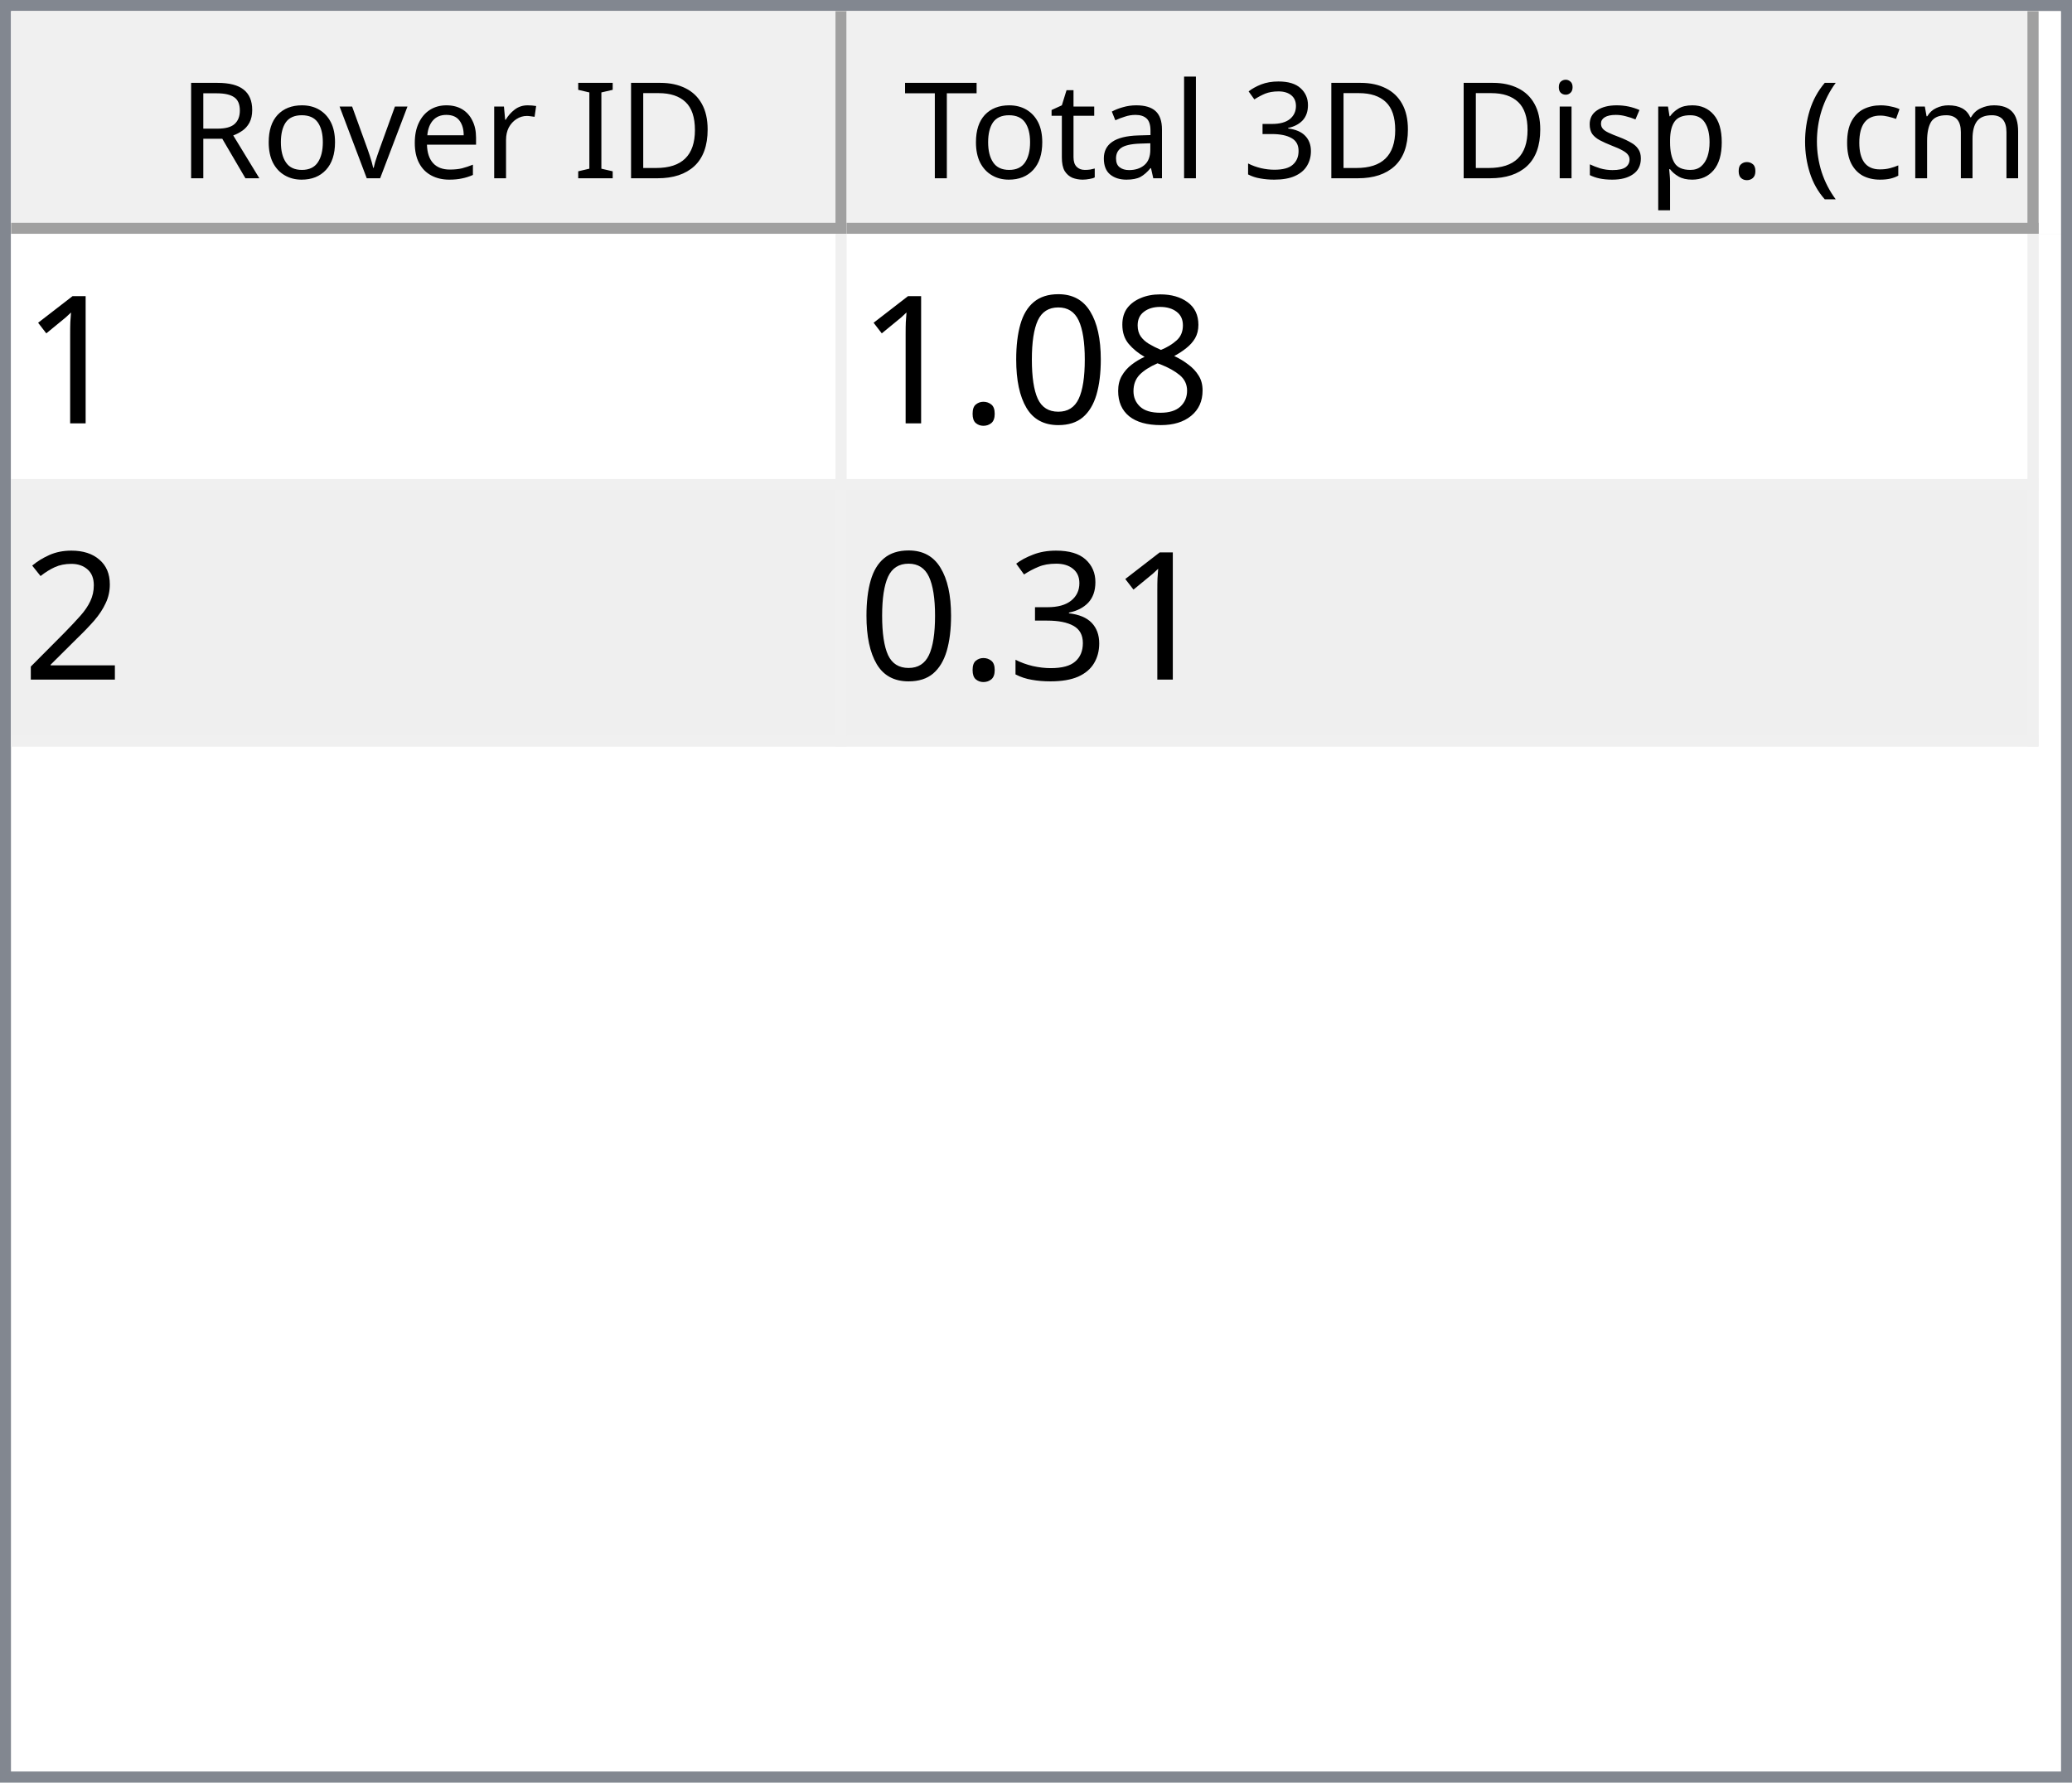
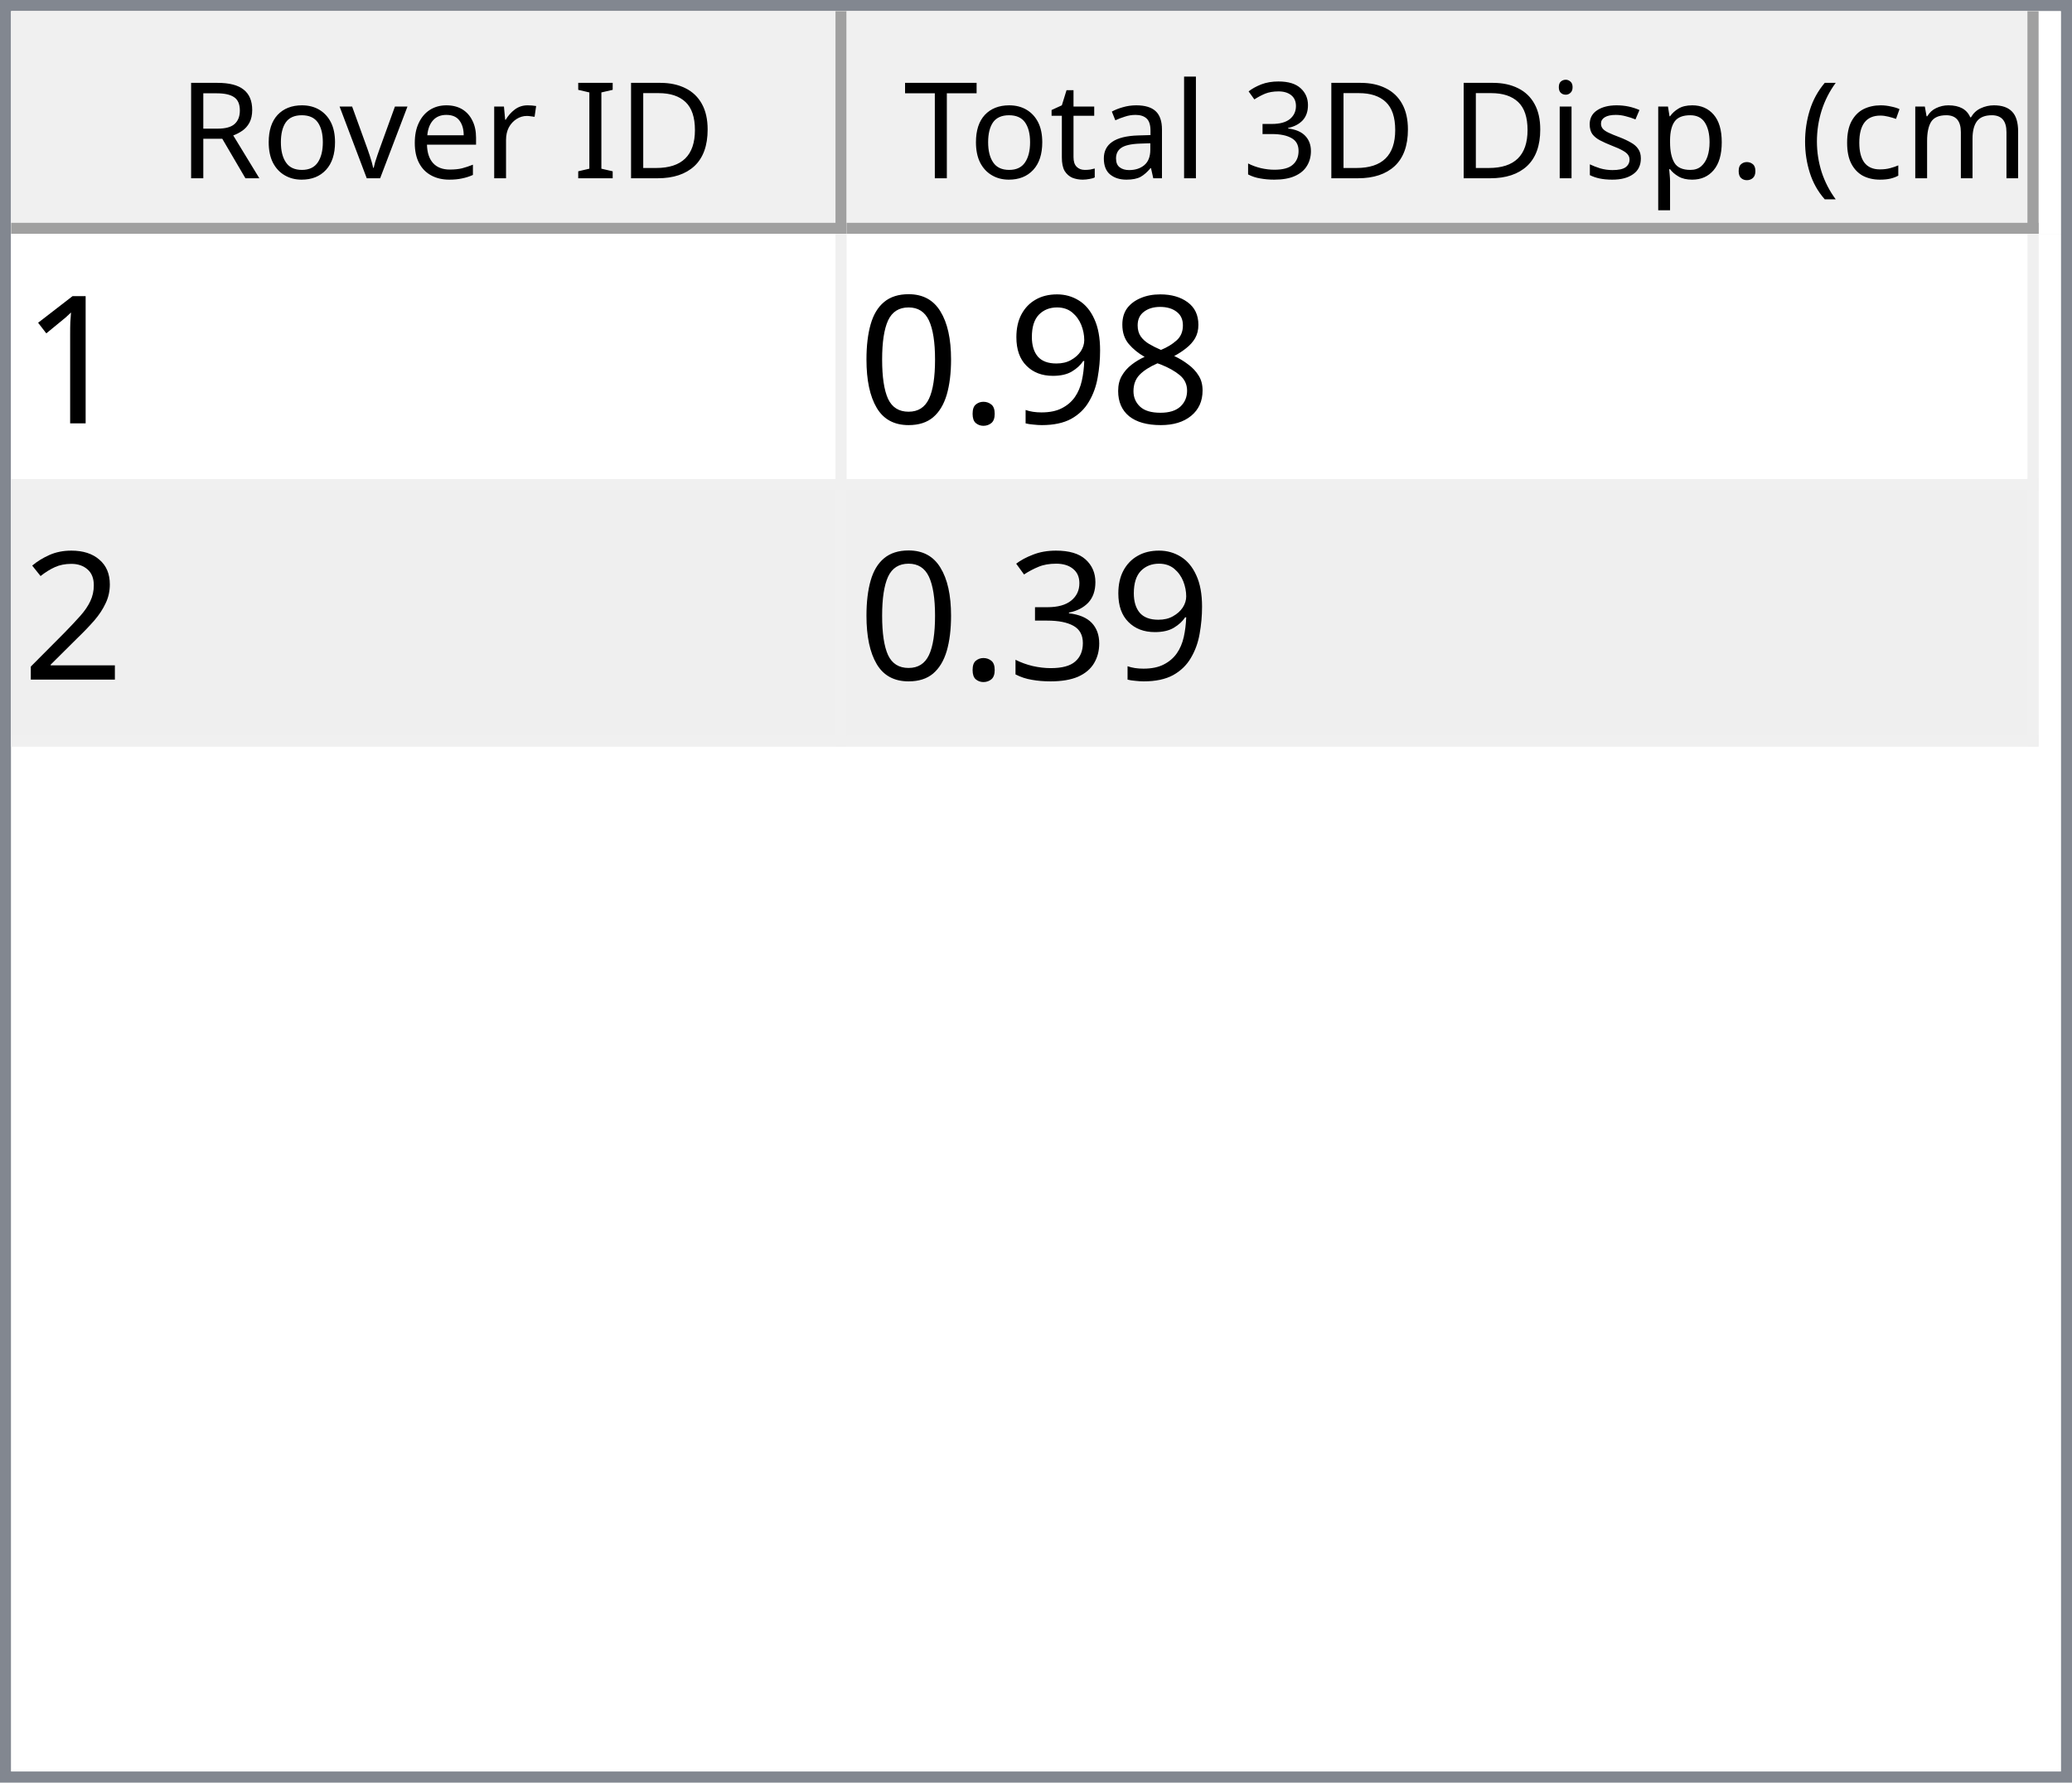
<svg xmlns="http://www.w3.org/2000/svg" style="fill-opacity:1; color-rendering:auto; color-interpolation:auto; text-rendering:auto; stroke:black; stroke-linecap:square; stroke-miterlimit:10; shape-rendering:auto; stroke-opacity:1; fill:black; stroke-dasharray:none; font-weight:normal; stroke-width:1; font-family:'Dialog'; font-style:normal; stroke-linejoin:miter; font-size:12px; stroke-dashoffset:0; image-rendering:auto;" width="186" height="160">
  <defs id="genericDefs" />
  <g>
    <defs id="defs1">
      <clipPath clipPathUnits="userSpaceOnUse" id="clipPath1">
        <path d="M0 0 L186 0 L186 160 L0 160 L0 0 Z" />
      </clipPath>
      <clipPath clipPathUnits="userSpaceOnUse" id="clipPath2">
        <path d="M0 0 L0 160 L186 160 L186 0 Z" />
      </clipPath>
      <clipPath clipPathUnits="userSpaceOnUse" id="clipPath3">
        <path d="M0 0 L0 20 L184 20 L184 0 Z" />
      </clipPath>
      <clipPath clipPathUnits="userSpaceOnUse" id="clipPath4">
        <path d="M0 0 L0 20 L75 20 L75 0 Z" />
      </clipPath>
      <clipPath clipPathUnits="userSpaceOnUse" id="clipPath5">
        <path d="M1 1 L1 19 L74 19 L74 1 Z" />
      </clipPath>
      <clipPath clipPathUnits="userSpaceOnUse" id="clipPath6">
        <path d="M0 0 L0 18 L73 18 L73 0 Z" />
      </clipPath>
      <clipPath clipPathUnits="userSpaceOnUse" id="clipPath7">
        <path d="M-0.5 -0.5 L-0.5 19.5 L74.5 19.5 L74.5 -0.5 Z" />
      </clipPath>
      <clipPath clipPathUnits="userSpaceOnUse" id="clipPath8">
        <path d="M0 0 L0 20 L107 20 L107 0 Z" />
      </clipPath>
      <clipPath clipPathUnits="userSpaceOnUse" id="clipPath9">
        <path d="M1 1 L1 19 L106 19 L106 1 Z" />
      </clipPath>
      <clipPath clipPathUnits="userSpaceOnUse" id="clipPath10">
        <path d="M0 0 L0 18 L105 18 L105 0 Z" />
      </clipPath>
      <clipPath clipPathUnits="userSpaceOnUse" id="clipPath11">
        <path d="M-0.5 -0.5 L-0.5 19.5 L106.5 19.5 L106.5 -0.5 Z" />
      </clipPath>
      <clipPath clipPathUnits="userSpaceOnUse" id="clipPath12">
        <path d="M0 0 L0 138 L184 138 L184 0 Z" />
      </clipPath>
      <clipPath clipPathUnits="userSpaceOnUse" id="clipPath13">
        <path d="M0 0 L0 46 L182 46 L182 0 Z" />
      </clipPath>
      <clipPath clipPathUnits="userSpaceOnUse" id="clipPath14">
        <path d="M-0.5 -0.5 L-0.5 45.5 L181.5 45.5 L181.5 -0.5 Z" />
      </clipPath>
      <clipPath clipPathUnits="userSpaceOnUse" id="clipPath15">
        <path d="M0 0 L0 22 L74 22 L74 0 Z" />
      </clipPath>
      <clipPath clipPathUnits="userSpaceOnUse" id="clipPath16">
        <path d="M0 0 L0 22 L106 22 L106 0 Z" />
      </clipPath>
      <font horiz-adv-x="64.551" id="font1">
        <font-face ascent="107.91" descent="25.098" units-per-em="100" style="font-style:normal; font-family:Segoe UI; font-weight:normal;" />
        <missing-glyph horiz-adv-x="64.551" d="M8.109 0 L8.109 68.266 L56.453 68.266 L56.453 0 L8.109 0 ZM15.328 7.234 L49.219 7.234 L49.219 61.031 L15.328 61.031 L15.328 7.234 Z" />
        <glyph unicode="D" horiz-adv-x="70.117" d="M9.188 0 L9.188 70.016 L28.516 70.016 Q65.531 70.016 65.531 35.891 Q65.531 19.672 55.25 9.836 Q44.969 0 27.734 0 L9.188 0 ZM17.391 62.594 L17.391 7.422 L27.828 7.422 Q41.609 7.422 49.273 14.797 Q56.938 22.172 56.938 35.688 Q56.938 62.594 28.328 62.594 L17.391 62.594 Z" />
        <glyph unicode="I" horiz-adv-x="26.611" d="M17.391 0 L9.188 0 L9.188 70.016 L17.391 70.016 L17.391 0 Z" />
        <glyph unicode=" " horiz-adv-x="27.393" d="" />
        <glyph unicode="r" horiz-adv-x="34.766" d="M34.188 41.891 Q32.078 43.5 28.125 43.5 Q23 43.5 19.555 38.672 Q16.109 33.844 16.109 25.484 L16.109 0 L8.109 0 L8.109 50 L16.109 50 L16.109 39.703 L16.312 39.703 Q18.016 44.969 21.531 47.922 Q25.047 50.875 29.391 50.875 Q32.516 50.875 34.188 50.203 L34.188 41.891 Z" />
        <glyph unicode="e" horiz-adv-x="52.295" d="M48.297 23 L12.984 23 Q13.188 14.656 17.484 10.109 Q21.781 5.562 29.297 5.562 Q37.75 5.562 44.828 11.141 L44.828 3.609 Q38.234 -1.172 27.391 -1.172 Q16.797 -1.172 10.742 5.641 Q4.688 12.453 4.688 24.812 Q4.688 36.469 11.305 43.82 Q17.922 51.172 27.734 51.172 Q37.547 51.172 42.922 44.828 Q48.297 38.484 48.297 27.203 L48.297 23 ZM40.094 29.781 Q40.047 36.719 36.75 40.578 Q33.453 44.438 27.594 44.438 Q21.922 44.438 17.969 40.383 Q14.016 36.328 13.094 29.781 L40.094 29.781 Z" />
        <glyph unicode="v" horiz-adv-x="47.9" d="M47.406 50 L27.484 0 L19.625 0 L0.688 50 L9.469 50 L22.172 13.672 Q23.578 9.672 23.922 6.688 L24.125 6.688 Q24.609 10.453 25.688 13.484 L38.969 50 L47.406 50 Z" />
        <glyph unicode="o" horiz-adv-x="58.594" d="M29 -1.172 Q17.922 -1.172 11.305 5.836 Q4.688 12.844 4.688 24.422 Q4.688 37.016 11.57 44.094 Q18.453 51.172 30.172 51.172 Q41.359 51.172 47.633 44.289 Q53.906 37.406 53.906 25.203 Q53.906 13.234 47.141 6.031 Q40.375 -1.172 29 -1.172 ZM29.594 44.438 Q21.875 44.438 17.383 39.188 Q12.891 33.938 12.891 24.703 Q12.891 15.828 17.43 10.695 Q21.969 5.562 29.594 5.562 Q37.359 5.562 41.531 10.594 Q45.703 15.625 45.703 24.906 Q45.703 34.281 41.531 39.359 Q37.359 44.438 29.594 44.438 Z" />
        <glyph unicode="R" horiz-adv-x="59.814" d="M59.375 0 L49.609 0 L37.891 19.625 Q36.281 22.359 34.766 24.289 Q33.25 26.219 31.664 27.438 Q30.078 28.656 28.25 29.219 Q26.422 29.781 24.125 29.781 L17.391 29.781 L17.391 0 L9.188 0 L9.188 70.016 L30.078 70.016 Q34.672 70.016 38.555 68.867 Q42.438 67.719 45.289 65.375 Q48.141 63.031 49.758 59.547 Q51.375 56.062 51.375 51.375 Q51.375 47.703 50.273 44.656 Q49.172 41.609 47.148 39.211 Q45.125 36.812 42.266 35.133 Q39.406 33.453 35.844 32.516 L35.844 32.328 Q37.594 31.547 38.891 30.547 Q40.188 29.547 41.359 28.18 Q42.531 26.812 43.68 25.078 Q44.828 23.344 46.234 21.047 L59.375 0 ZM17.391 62.594 L17.391 37.203 L28.516 37.203 Q31.594 37.203 34.203 38.133 Q36.812 39.062 38.719 40.797 Q40.625 42.531 41.703 45.047 Q42.781 47.562 42.781 50.688 Q42.781 56.297 39.141 59.445 Q35.5 62.594 28.609 62.594 L17.391 62.594 Z" />
        <glyph unicode=")" horiz-adv-x="30.176" d="M8.297 -15.922 L1.172 -15.922 Q16.406 2.344 16.406 26.812 Q16.406 51.469 1.078 70.016 L8.297 70.016 Q23.531 52.156 23.531 26.703 Q23.531 1.375 8.297 -15.922 Z" />
        <glyph unicode="m" horiz-adv-x="86.133" d="M79.109 0 L71.094 0 L71.094 28.719 Q71.094 37.016 68.531 40.727 Q65.969 44.438 59.906 44.438 Q54.781 44.438 51.195 39.75 Q47.609 35.062 47.609 28.516 L47.609 0 L39.594 0 L39.594 29.688 Q39.594 44.438 28.219 44.438 Q22.953 44.438 19.531 40.016 Q16.109 35.594 16.109 28.516 L16.109 0 L8.109 0 L8.109 50 L16.109 50 L16.109 42.094 L16.312 42.094 Q21.625 51.172 31.844 51.172 Q36.969 51.172 40.773 48.312 Q44.578 45.453 46 40.828 Q51.562 51.172 62.594 51.172 Q79.109 51.172 79.109 30.812 L79.109 0 Z" />
        <glyph unicode="c" horiz-adv-x="46.191" d="M42.188 2.297 Q36.422 -1.172 28.516 -1.172 Q17.828 -1.172 11.258 5.789 Q4.688 12.75 4.688 23.828 Q4.688 36.188 11.766 43.68 Q18.844 51.172 30.672 51.172 Q37.25 51.172 42.281 48.734 L42.281 40.531 Q36.719 44.438 30.375 44.438 Q22.703 44.438 17.797 38.945 Q12.891 33.453 12.891 24.516 Q12.891 15.719 17.508 10.641 Q22.125 5.562 29.891 5.562 Q36.422 5.562 42.188 9.906 L42.188 2.297 Z" />
        <glyph unicode="(" horiz-adv-x="30.176" d="M29.109 -15.922 L21.969 -15.922 Q6.844 1.375 6.844 26.703 Q6.844 52.156 21.969 70.016 L29.203 70.016 Q13.875 51.469 13.875 26.812 Q13.875 2.344 29.109 -15.922 Z" />
        <glyph unicode="." horiz-adv-x="21.68" d="M10.891 -1.078 Q8.641 -1.078 7.055 0.539 Q5.469 2.156 5.469 4.391 Q5.469 6.641 7.055 8.273 Q8.641 9.906 10.891 9.906 Q13.188 9.906 14.797 8.273 Q16.406 6.641 16.406 4.391 Q16.406 2.156 14.797 0.539 Q13.188 -1.078 10.891 -1.078 Z" />
        <glyph unicode="p" horiz-adv-x="58.789" d="M16.312 7.234 L16.109 7.234 L16.109 -23 L8.109 -23 L8.109 50 L16.109 50 L16.109 41.219 L16.312 41.219 Q22.219 51.172 33.594 51.172 Q43.266 51.172 48.688 44.461 Q54.109 37.75 54.109 26.469 Q54.109 13.922 48 6.375 Q41.891 -1.172 31.297 -1.172 Q21.578 -1.172 16.312 7.234 ZM16.109 27.391 L16.109 20.406 Q16.109 14.203 20.141 9.883 Q24.172 5.562 30.375 5.562 Q37.641 5.562 41.773 11.133 Q45.906 16.703 45.906 26.609 Q45.906 34.969 42.047 39.703 Q38.188 44.438 31.594 44.438 Q24.609 44.438 20.359 39.578 Q16.109 34.719 16.109 27.391 Z" />
        <glyph unicode="s" horiz-adv-x="42.432" d="M5.078 1.812 L5.078 10.406 Q11.625 5.562 19.484 5.562 Q30.031 5.562 30.031 12.594 Q30.031 14.594 29.125 15.992 Q28.219 17.391 26.68 18.461 Q25.141 19.531 23.07 20.383 Q21 21.234 18.609 22.172 Q15.281 23.484 12.766 24.828 Q10.25 26.172 8.57 27.859 Q6.891 29.547 6.031 31.695 Q5.172 33.844 5.172 36.719 Q5.172 40.234 6.789 42.945 Q8.406 45.656 11.086 47.484 Q13.766 49.312 17.211 50.242 Q20.656 51.172 24.312 51.172 Q30.812 51.172 35.938 48.922 L35.938 40.828 Q30.422 44.438 23.25 44.438 Q21 44.438 19.195 43.922 Q17.391 43.406 16.094 42.477 Q14.797 41.547 14.086 40.258 Q13.375 38.969 13.375 37.406 Q13.375 35.453 14.086 34.133 Q14.797 32.812 16.164 31.789 Q17.531 30.766 19.484 29.938 Q21.438 29.109 23.922 28.125 Q27.25 26.859 29.883 25.516 Q32.516 24.172 34.375 22.484 Q36.234 20.797 37.234 18.602 Q38.234 16.406 38.234 13.375 Q38.234 9.672 36.602 6.938 Q34.969 4.203 32.234 2.398 Q29.5 0.594 25.93 -0.289 Q22.359 -1.172 18.453 -1.172 Q10.75 -1.172 5.078 1.812 Z" />
        <glyph unicode="i" horiz-adv-x="24.219" d="M12.203 62.703 Q10.062 62.703 8.547 64.164 Q7.031 65.625 7.031 67.875 Q7.031 70.125 8.547 71.609 Q10.062 73.094 12.203 73.094 Q14.406 73.094 15.945 71.609 Q17.484 70.125 17.484 67.875 Q17.484 65.719 15.945 64.211 Q14.406 62.703 12.203 62.703 ZM16.109 0 L8.109 0 L8.109 50 L16.109 50 L16.109 0 Z" />
        <glyph unicode="3" horiz-adv-x="53.906" d="M46.531 19.828 Q46.531 15.094 44.75 11.211 Q42.969 7.328 39.719 4.57 Q36.469 1.812 31.93 0.297 Q27.391 -1.219 21.922 -1.219 Q11.922 -1.219 6 2.594 L6 11.188 Q13.094 5.609 22.219 5.609 Q25.875 5.609 28.828 6.539 Q31.781 7.469 33.906 9.227 Q36.031 10.984 37.18 13.477 Q38.328 15.969 38.328 19.094 Q38.328 32.812 18.797 32.812 L12.984 32.812 L12.984 39.594 L18.5 39.594 Q35.797 39.594 35.797 52.484 Q35.797 64.406 22.609 64.406 Q15.188 64.406 8.688 59.422 L8.688 67.188 Q15.375 71.188 24.609 71.188 Q29 71.188 32.57 69.969 Q36.141 68.75 38.68 66.555 Q41.219 64.359 42.609 61.281 Q44 58.203 44 54.5 Q44 40.672 30.031 36.719 L30.031 36.531 Q33.594 36.141 36.625 34.797 Q39.656 33.453 41.852 31.305 Q44.047 29.156 45.289 26.25 Q46.531 23.344 46.531 19.828 Z" />
        <glyph unicode="l" horiz-adv-x="24.219" d="M16.109 0 L8.109 0 L8.109 74.031 L16.109 74.031 L16.109 0 Z" />
        <glyph unicode="a" horiz-adv-x="50.879" d="M43.891 0 L35.891 0 L35.891 7.812 L35.688 7.812 Q30.469 -1.172 20.312 -1.172 Q12.844 -1.172 8.617 2.781 Q4.391 6.734 4.391 13.281 Q4.391 27.297 20.906 29.594 L35.891 31.688 Q35.891 44.438 25.594 44.438 Q16.547 44.438 9.281 38.281 L9.281 46.484 Q16.656 51.172 26.266 51.172 Q43.891 51.172 43.891 32.516 L43.891 0 ZM35.891 25.297 L23.828 23.641 Q18.266 22.859 15.43 20.875 Q12.594 18.891 12.594 13.875 Q12.594 10.203 15.211 7.883 Q17.828 5.562 22.172 5.562 Q28.125 5.562 32.008 9.742 Q35.891 13.922 35.891 20.312 L35.891 25.297 Z" />
        <glyph unicode="t" horiz-adv-x="33.887" d="M31.297 0.484 Q28.469 -1.078 23.828 -1.078 Q10.688 -1.078 10.688 13.578 L10.688 43.172 L2.094 43.172 L2.094 50 L10.688 50 L10.688 62.203 L18.703 64.797 L18.703 50 L31.297 50 L31.297 43.172 L18.703 43.172 L18.703 14.984 Q18.703 9.969 20.414 7.82 Q22.125 5.672 26.078 5.672 Q29.109 5.672 31.297 7.328 L31.297 0.484 Z" />
        <glyph unicode="T" horiz-adv-x="52.393" d="M50.594 62.594 L30.375 62.594 L30.375 0 L22.172 0 L22.172 62.594 L2 62.594 L2 70.016 L50.594 70.016 L50.594 62.594 Z" />
      </font>
      <font horiz-adv-x="75.0" id="font2">
        <font-face ascent="100.537" descent="21.973" units-per-em="100" style="font-style:normal; font-family:sans-serif; font-weight:normal;" />
        <missing-glyph horiz-adv-x="75.0" d="M12.5 0 L12.5 62.5 L62.5 62.5 L62.5 0 L12.5 0 ZM14.062 1.562 L60.938 1.562 L60.938 60.938 L14.062 60.938 L14.062 1.562 Z" />
        <glyph unicode="1" horiz-adv-x="55.615" d="M37.25 0 L28.469 0 L28.469 56 Q25.297 52.984 20.141 49.953 Q14.984 46.922 10.891 45.406 L10.891 53.906 Q18.266 57.375 23.781 62.305 Q29.297 67.234 31.594 71.875 L37.25 71.875 L37.25 0 Z" />
        <glyph unicode="8" horiz-adv-x="55.615" d="M17.672 38.812 Q12.203 40.828 9.57 44.539 Q6.938 48.25 6.938 53.422 Q6.938 61.234 12.555 66.555 Q18.172 71.875 27.484 71.875 Q36.859 71.875 42.578 66.43 Q48.297 60.984 48.297 53.172 Q48.297 48.188 45.68 44.508 Q43.062 40.828 37.75 38.812 Q44.344 36.672 47.781 31.883 Q51.219 27.094 51.219 20.453 Q51.219 11.281 44.727 5.031 Q38.234 -1.219 27.641 -1.219 Q17.047 -1.219 10.547 5.055 Q4.047 11.328 4.047 20.703 Q4.047 27.688 7.594 32.398 Q11.141 37.109 17.672 38.812 ZM15.922 53.719 Q15.922 48.641 19.195 45.414 Q22.469 42.188 27.688 42.188 Q32.766 42.188 36.016 45.383 Q39.266 48.578 39.266 53.219 Q39.266 58.062 35.914 61.359 Q32.562 64.656 27.594 64.656 Q22.562 64.656 19.242 61.43 Q15.922 58.203 15.922 53.719 ZM13.094 20.656 Q13.094 16.891 14.875 13.375 Q16.656 9.859 20.172 7.93 Q23.688 6 27.734 6 Q34.031 6 38.133 10.055 Q42.234 14.109 42.234 20.359 Q42.234 26.703 38.016 30.859 Q33.797 35.016 27.438 35.016 Q21.234 35.016 17.164 30.914 Q13.094 26.812 13.094 20.656 Z" />
+         <glyph unicode="9" horiz-adv-x="55.615" d="M5.469 16.547 L13.922 17.328 Q14.984 11.375 18.016 8.688 Q21.047 6 25.781 6 Q29.828 6 32.883 7.859 Q35.938 9.719 37.891 12.82 Q39.844 15.922 41.164 21.195 Q42.484 26.469 42.484 31.938 Q42.484 32.516 42.438 33.688 Q39.797 29.5 35.234 26.883 Q30.672 24.266 25.344 24.266 Q16.453 24.266 10.305 30.711 Q4.156 37.156 4.156 47.703 Q4.156 58.594 10.578 65.234 Q17 71.875 26.656 71.875 Q33.641 71.875 39.43 68.117 Q45.219 64.359 48.219 57.398 Q51.219 50.438 51.219 37.25 Q51.219 23.531 48.242 15.406 Q45.266 7.281 39.383 3.031 Q33.5 -1.219 25.594 -1.219 Q17.188 -1.219 11.867 3.445 Q6.547 8.109 5.469 16.547 ZM41.453 48.141 Q41.453 55.719 37.43 60.156 Q33.406 64.594 27.734 64.594 Q21.875 64.594 17.531 59.812 Q13.188 55.031 13.188 47.406 Q13.188 40.578 17.312 36.305 Q21.438 32.031 27.484 32.031 Q33.594 32.031 37.523 36.305 Q41.453 40.578 41.453 48.141 Z" />
+         <glyph unicode="." horiz-adv-x="27.783" d="M9.078 0 L9.078 10.016 L19.094 10.016 L19.094 0 L9.078 0 Z" />
        <glyph unicode="0" horiz-adv-x="55.615" d="M4.156 35.297 Q4.156 48 6.766 55.742 Q9.375 63.484 14.523 67.68 Q19.672 71.875 27.484 71.875 Q33.25 71.875 37.594 69.555 Q41.938 67.234 44.773 62.867 Q47.609 58.5 49.219 52.227 Q50.828 45.953 50.828 35.297 Q50.828 22.703 48.242 14.969 Q45.656 7.234 40.508 3.008 Q35.359 -1.219 27.484 -1.219 Q17.141 -1.219 11.234 6.203 Q4.156 15.141 4.156 35.297 ZM13.188 35.297 Q13.188 17.672 17.312 11.836 Q21.438 6 27.484 6 Q33.547 6 37.672 11.859 Q41.797 17.719 41.797 35.297 Q41.797 52.984 37.672 58.789 Q33.547 64.594 27.391 64.594 Q21.344 64.594 17.719 59.469 Q13.188 52.938 13.188 35.297 Z" />
-         <glyph unicode="." horiz-adv-x="27.783" d="M9.078 0 L9.078 10.016 L19.094 10.016 L19.094 0 L9.078 0 Z" />
        <glyph unicode="2" horiz-adv-x="55.615" d="M50.344 8.453 L50.344 0 L3.031 0 Q2.938 3.172 4.047 6.109 Q5.859 10.938 9.836 15.625 Q13.812 20.312 21.344 26.469 Q33.016 36.031 37.117 41.625 Q41.219 47.219 41.219 52.203 Q41.219 57.422 37.477 61.008 Q33.734 64.594 27.734 64.594 Q21.391 64.594 17.578 60.789 Q13.766 56.984 13.719 50.25 L4.688 51.172 Q5.609 61.281 11.664 66.578 Q17.719 71.875 27.938 71.875 Q38.234 71.875 44.242 66.164 Q50.25 60.453 50.25 52 Q50.25 47.703 48.492 43.555 Q46.734 39.406 42.656 34.812 Q38.578 30.219 29.109 22.219 Q21.188 15.578 18.945 13.211 Q16.703 10.844 15.234 8.453 L50.344 8.453 Z" />
        <glyph unicode="3" horiz-adv-x="55.615" d="M4.203 18.891 L12.984 20.062 Q14.5 12.594 18.141 9.297 Q21.781 6 27 6 Q33.203 6 37.477 10.297 Q41.75 14.594 41.75 20.953 Q41.75 27 37.797 30.93 Q33.844 34.859 27.734 34.859 Q25.25 34.859 21.531 33.891 L22.516 41.609 Q23.391 41.5 23.922 41.5 Q29.547 41.5 34.039 44.43 Q38.531 47.359 38.531 53.469 Q38.531 58.297 35.258 61.477 Q31.984 64.656 26.812 64.656 Q21.688 64.656 18.266 61.43 Q14.844 58.203 13.875 51.766 L5.078 53.328 Q6.688 62.156 12.398 67.016 Q18.109 71.875 26.609 71.875 Q32.469 71.875 37.398 69.359 Q42.328 66.844 44.945 62.5 Q47.562 58.156 47.562 53.266 Q47.562 48.641 45.07 44.828 Q42.578 41.016 37.703 38.766 Q44.047 37.312 47.562 32.695 Q51.078 28.078 51.078 21.141 Q51.078 11.766 44.242 5.25 Q37.406 -1.266 26.953 -1.266 Q17.531 -1.266 11.305 4.352 Q5.078 9.969 4.203 18.891 Z" />
      </font>
    </defs>
    <g style="fill:white; stroke:white;">
      <rect x="0" y="0" width="186" style="clip-path:url(#clipPath1); stroke:none;" height="160" />
    </g>
    <g style="fill:white; text-rendering:optimizeSpeed; color-rendering:optimizeSpeed; image-rendering:optimizeSpeed; shape-rendering:crispEdges; stroke:white; color-interpolation:sRGB;">
      <rect x="0" width="186" height="160" y="0" style="stroke:none;" />
      <path style="stroke:none;" d="M0 160 L186 160 L186 0 L0 0 Z" />
    </g>
    <g style="fill:rgb(240,240,240); font-family:'Segoe UI'; stroke:rgb(240,240,240);">
      <rect x="0" y="0" width="186" style="clip-path:url(#clipPath2); stroke:none;" height="160" />
    </g>
    <g style="fill:rgb(130,135,144); font-family:'Segoe UI'; stroke:rgb(130,135,144);">
      <path d="M0 0 L186 0 L186 160 L0 160 L0 0 ZM1 1 L185 1 L185 159 L1 159 L1 1 Z" style="fill-rule:evenodd; clip-path:url(#clipPath2); stroke:none;" />
    </g>
    <g style="fill:white; font-family:'Segoe UI'; stroke:white;" transform="translate(1,1)">
      <rect x="0" y="0" width="184" style="clip-path:url(#clipPath3); stroke:none;" height="20" />
    </g>
    <g style="fill:rgb(240,240,240); font-family:'Segoe UI'; stroke:rgb(240,240,240);" transform="translate(1,1)">
      <rect x="0" y="0" width="75" style="clip-path:url(#clipPath4); stroke:none;" height="20" />
    </g>
    <g style="font-family:'Segoe UI';" transform="translate(2,2)">
      <text x="14" xml:space="preserve" y="14" style="clip-path:url(#clipPath6); stroke:none;">Rover ID</text>
    </g>
    <g style="fill:rgb(160,160,160); font-family:'Segoe UI'; stroke:rgb(160,160,160); stroke-linejoin:bevel;" transform="translate(1.5,1.5)">
      <line x1="74" x2="74" y1="0" style="fill:none; clip-path:url(#clipPath7);" y2="19" />
    </g>
    <g style="fill:rgb(160,160,160); font-family:'Segoe UI'; stroke:rgb(160,160,160); stroke-linejoin:bevel;" transform="matrix(1,0,0,1,1,1) translate(0.5,0.5)">
      <line x1="0" x2="74" y1="19" style="fill:none; clip-path:url(#clipPath7);" y2="19" />
    </g>
    <g style="fill:rgb(240,240,240); font-family:'Segoe UI'; stroke:rgb(240,240,240);" transform="translate(76,1)">
      <rect x="0" y="0" width="107" style="clip-path:url(#clipPath8); stroke:none;" height="20" />
    </g>
    <g style="font-family:'Segoe UI';" transform="translate(77,2)">
      <text x="1" xml:space="preserve" y="14" style="clip-path:url(#clipPath10); stroke:none;"> Total 3D Disp. (cm)</text>
    </g>
    <g style="fill:rgb(160,160,160); font-family:'Segoe UI'; stroke:rgb(160,160,160); stroke-linejoin:bevel;" transform="translate(76.5,1.5)">
      <line x1="106" x2="106" y1="0" style="fill:none; clip-path:url(#clipPath11);" y2="19" />
    </g>
    <g style="fill:rgb(160,160,160); font-family:'Segoe UI'; stroke:rgb(160,160,160); stroke-linejoin:bevel;" transform="matrix(1,0,0,1,76,1) translate(0.5,0.5)">
      <line x1="0" x2="106" y1="19" style="fill:none; clip-path:url(#clipPath11);" y2="19" />
    </g>
    <g style="fill:white; font-family:'Segoe UI'; stroke:white;" transform="translate(1,21)">
      <rect x="0" y="0" width="184" style="clip-path:url(#clipPath12); stroke:none;" height="138" />
    </g>
    <g style="fill:rgb(240,240,240); font-size:16px; font-family:sans-serif; stroke:rgb(240,240,240);" transform="translate(1,21)">
      <rect x="0" y="0" width="182" style="clip-path:url(#clipPath13); stroke:none;" height="46" />
      <line transform="translate(0.5,0.5)" x1="0" x2="181" y1="22" style="clip-path:url(#clipPath14); fill:none; stroke-linejoin:bevel;" y2="22" />
    </g>
    <g transform="matrix(1,0,0,1,1,21) translate(0.5,0.5)" style="fill:rgb(240,240,240); font-size:16px; font-family:sans-serif; stroke:rgb(240,240,240); stroke-linejoin:bevel;">
      <line x1="0" x2="181" y1="45" style="fill:none; clip-path:url(#clipPath14);" y2="45" />
    </g>
    <g transform="matrix(1,0,0,1,1,21) translate(0.5,0.5)" style="fill:rgb(240,240,240); font-size:16px; font-family:sans-serif; stroke:rgb(240,240,240); stroke-linejoin:bevel;">
      <line x1="74" x2="74" y1="0" style="fill:none; clip-path:url(#clipPath14);" y2="45" />
    </g>
    <g transform="matrix(1,0,0,1,1,21) translate(0.5,0.5)" style="fill:rgb(240,240,240); font-size:16px; font-family:sans-serif; stroke:rgb(240,240,240); stroke-linejoin:bevel;">
      <line x1="181" x2="181" y1="0" style="fill:none; clip-path:url(#clipPath14);" y2="45" />
    </g>
    <g style="fill:white; font-size:16px; font-family:sans-serif; stroke:white;" transform="matrix(1,0,0,1,1,21)">
      <rect x="0" y="0" width="74" style="clip-path:url(#clipPath15); stroke:none;" height="22" />
      <text x="1" y="17" style="fill:black; clip-path:url(#clipPath15); stroke:none;" xml:space="preserve">1</text>
    </g>
    <g style="fill:white; font-size:16px; font-family:sans-serif; stroke:white;" transform="matrix(1,0,0,1,1,21) translate(75,0)">
      <rect x="0" y="0" width="106" style="clip-path:url(#clipPath16); stroke:none;" height="22" />
-       <text x="1" y="17" style="fill:black; clip-path:url(#clipPath16); stroke:none;" xml:space="preserve">1.08</text>
+       <text x="1" y="17" style="fill:black; clip-path:url(#clipPath16); stroke:none;" xml:space="preserve">0.98</text>
    </g>
    <g style="fill:rgb(239,239,239); font-size:16px; font-family:sans-serif; stroke:rgb(239,239,239);" transform="matrix(1,0,0,1,1,21) translate(0,23)">
      <rect x="0" y="0" width="74" style="clip-path:url(#clipPath15); stroke:none;" height="22" />
      <text x="1" y="17" style="fill:black; clip-path:url(#clipPath15); stroke:none;" xml:space="preserve">2</text>
    </g>
    <g style="fill:rgb(239,239,239); font-size:16px; font-family:sans-serif; stroke:rgb(239,239,239);" transform="matrix(1,0,0,1,1,21) translate(75,23)">
      <rect x="0" y="0" width="106" style="clip-path:url(#clipPath16); stroke:none;" height="22" />
-       <text x="1" y="17" style="fill:black; clip-path:url(#clipPath16); stroke:none;" xml:space="preserve">0.31</text>
+       <text x="1" y="17" style="fill:black; clip-path:url(#clipPath16); stroke:none;" xml:space="preserve">0.39</text>
    </g>
  </g>
</svg>
